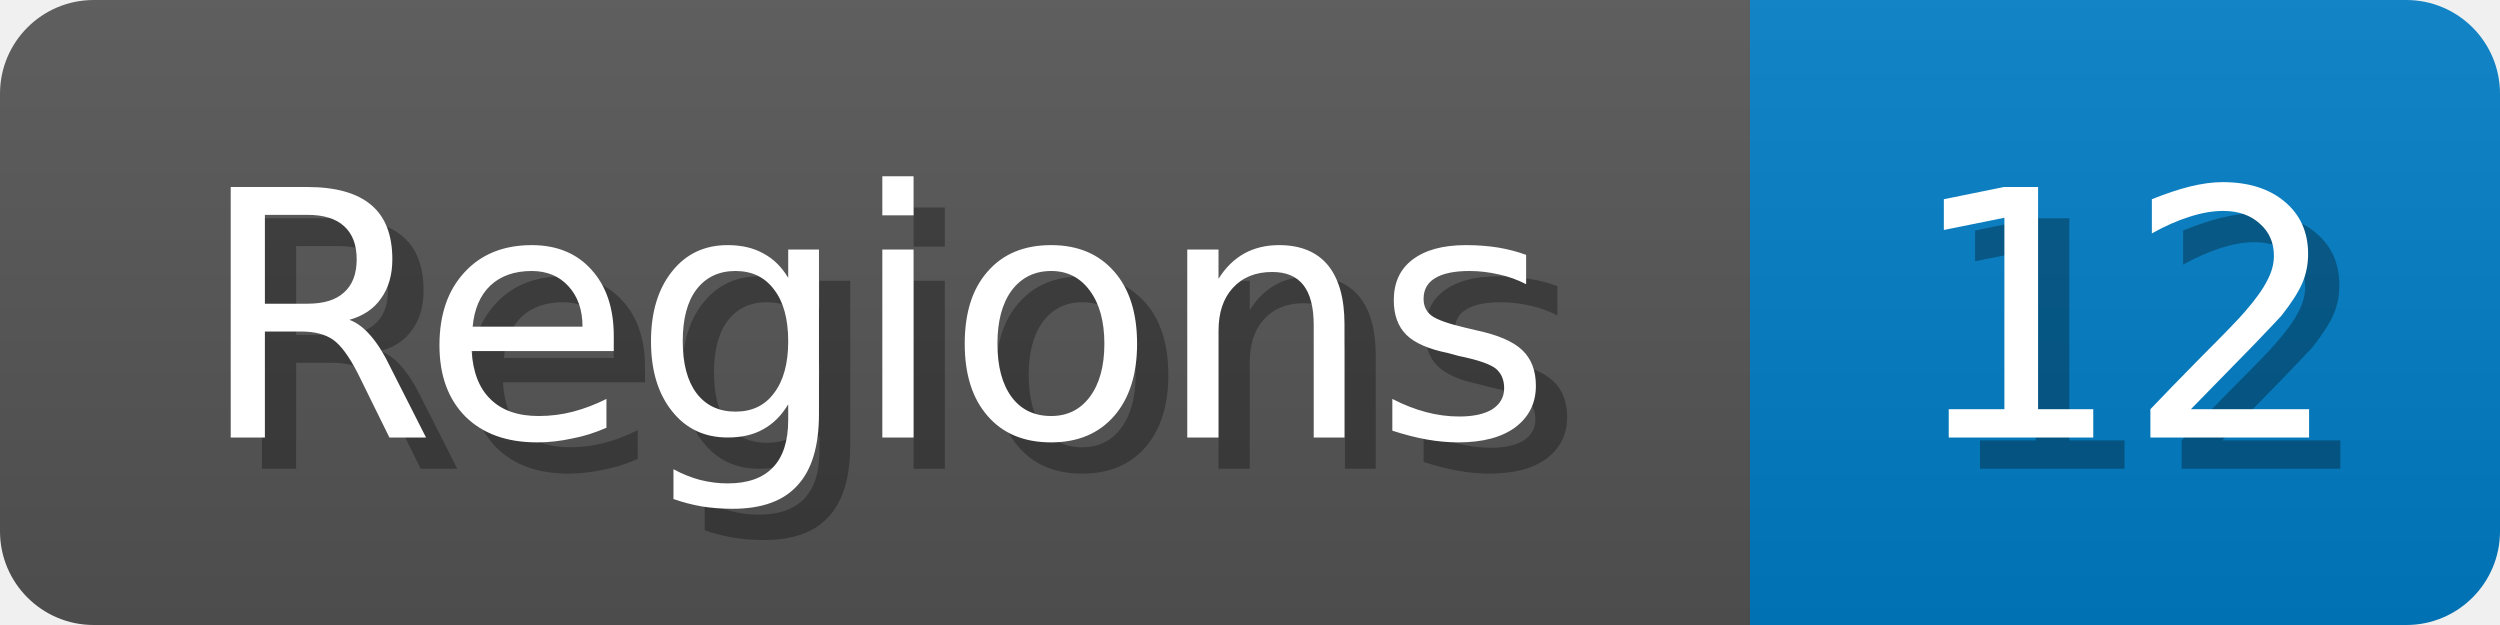
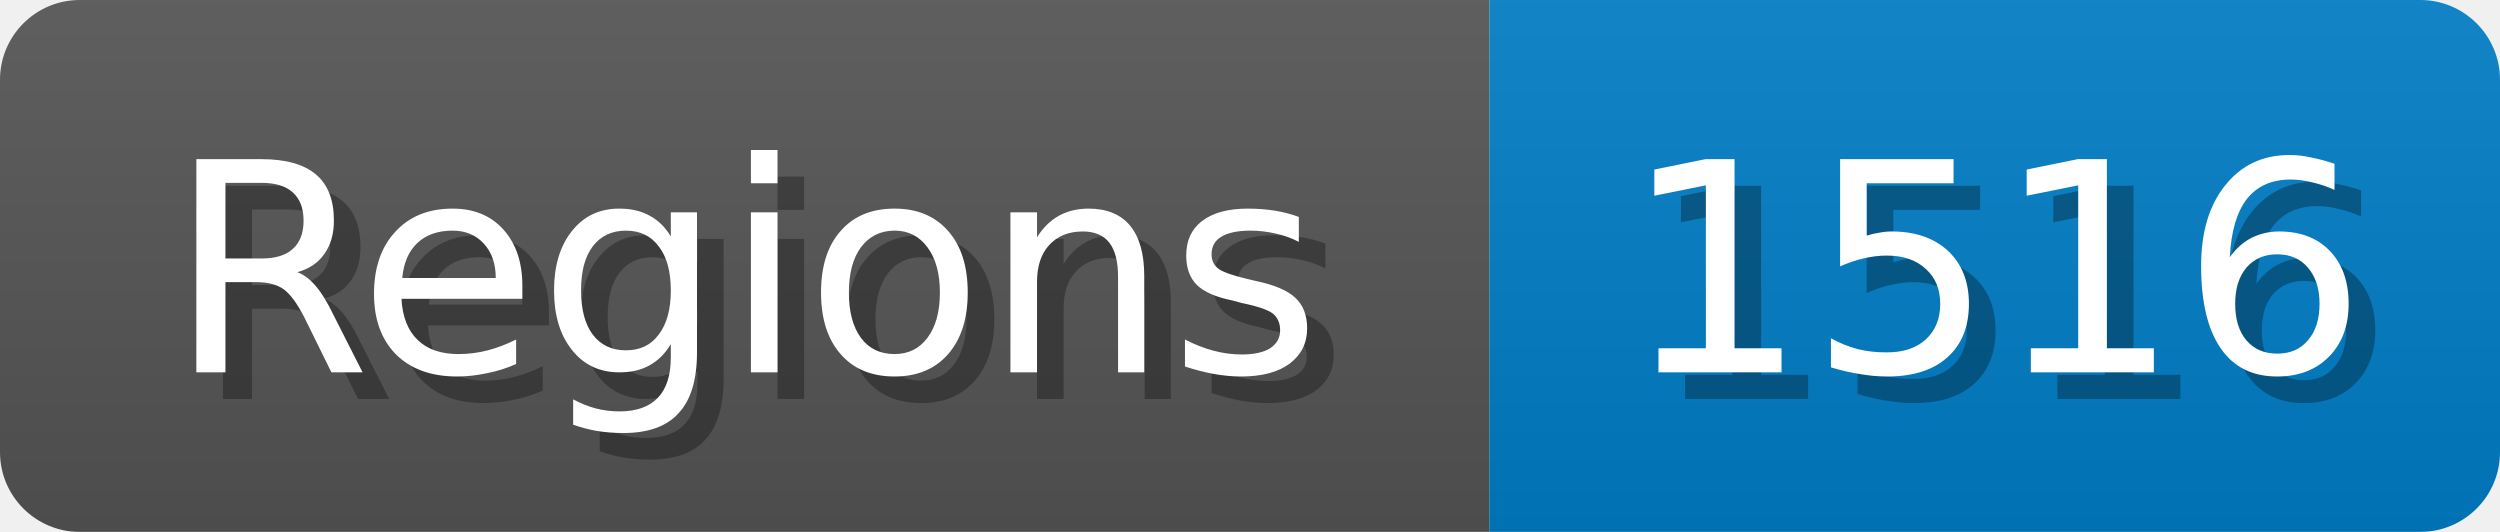
- <svg xmlns="http://www.w3.org/2000/svg" width="80" height="20">
+ <svg xmlns="http://www.w3.org/2000/svg" width="94" height="20">
  <linearGradient id="b" x2="0" y2="100%">
    <stop offset="0" stop-color="#bbb" stop-opacity=".1" />
    <stop offset="1" stop-opacity=".1" />
  </linearGradient>
  <mask id="anybadge_1">
-     <rect width="80" height="20" rx="3" fill="#fff" />
+     <rect width="94" height="20" rx="3" fill="#fff" />
  </mask>
  <g mask="url(#anybadge_1)">
    <path fill="#555" d="M0 0h56v20H0z" />
-     <path fill="#007ec6" d="M56 0h24v20H56z" />
-     <path fill="url(#b)" d="M0 0h80v20H0z" />
+     <path fill="#007ec6" d="M56 0h38v20H56z" />
+     <path fill="url(#b)" d="M0 0h94v20H0z" />
  </g>
  <g fill="#fff" text-anchor="middle" font-family="DejaVu Sans,Verdana,Geneva,sans-serif" font-size="11">
    <text x="29.0" y="15" fill="#010101" fill-opacity=".3">Regions</text>
    <text x="28.0" y="14">Regions</text>
  </g>
  <g fill="#fff" text-anchor="middle" font-family="DejaVu Sans,Verdana,Geneva,sans-serif" font-size="11">
-     <text x="69.0" y="15" fill="#010101" fill-opacity=".3">12</text>
-     <text x="68.0" y="14">12</text>
+     <text x="76.0" y="15" fill="#010101" fill-opacity=".3">1516</text>
+     <text x="75.0" y="14">1516</text>
  </g>
</svg>
